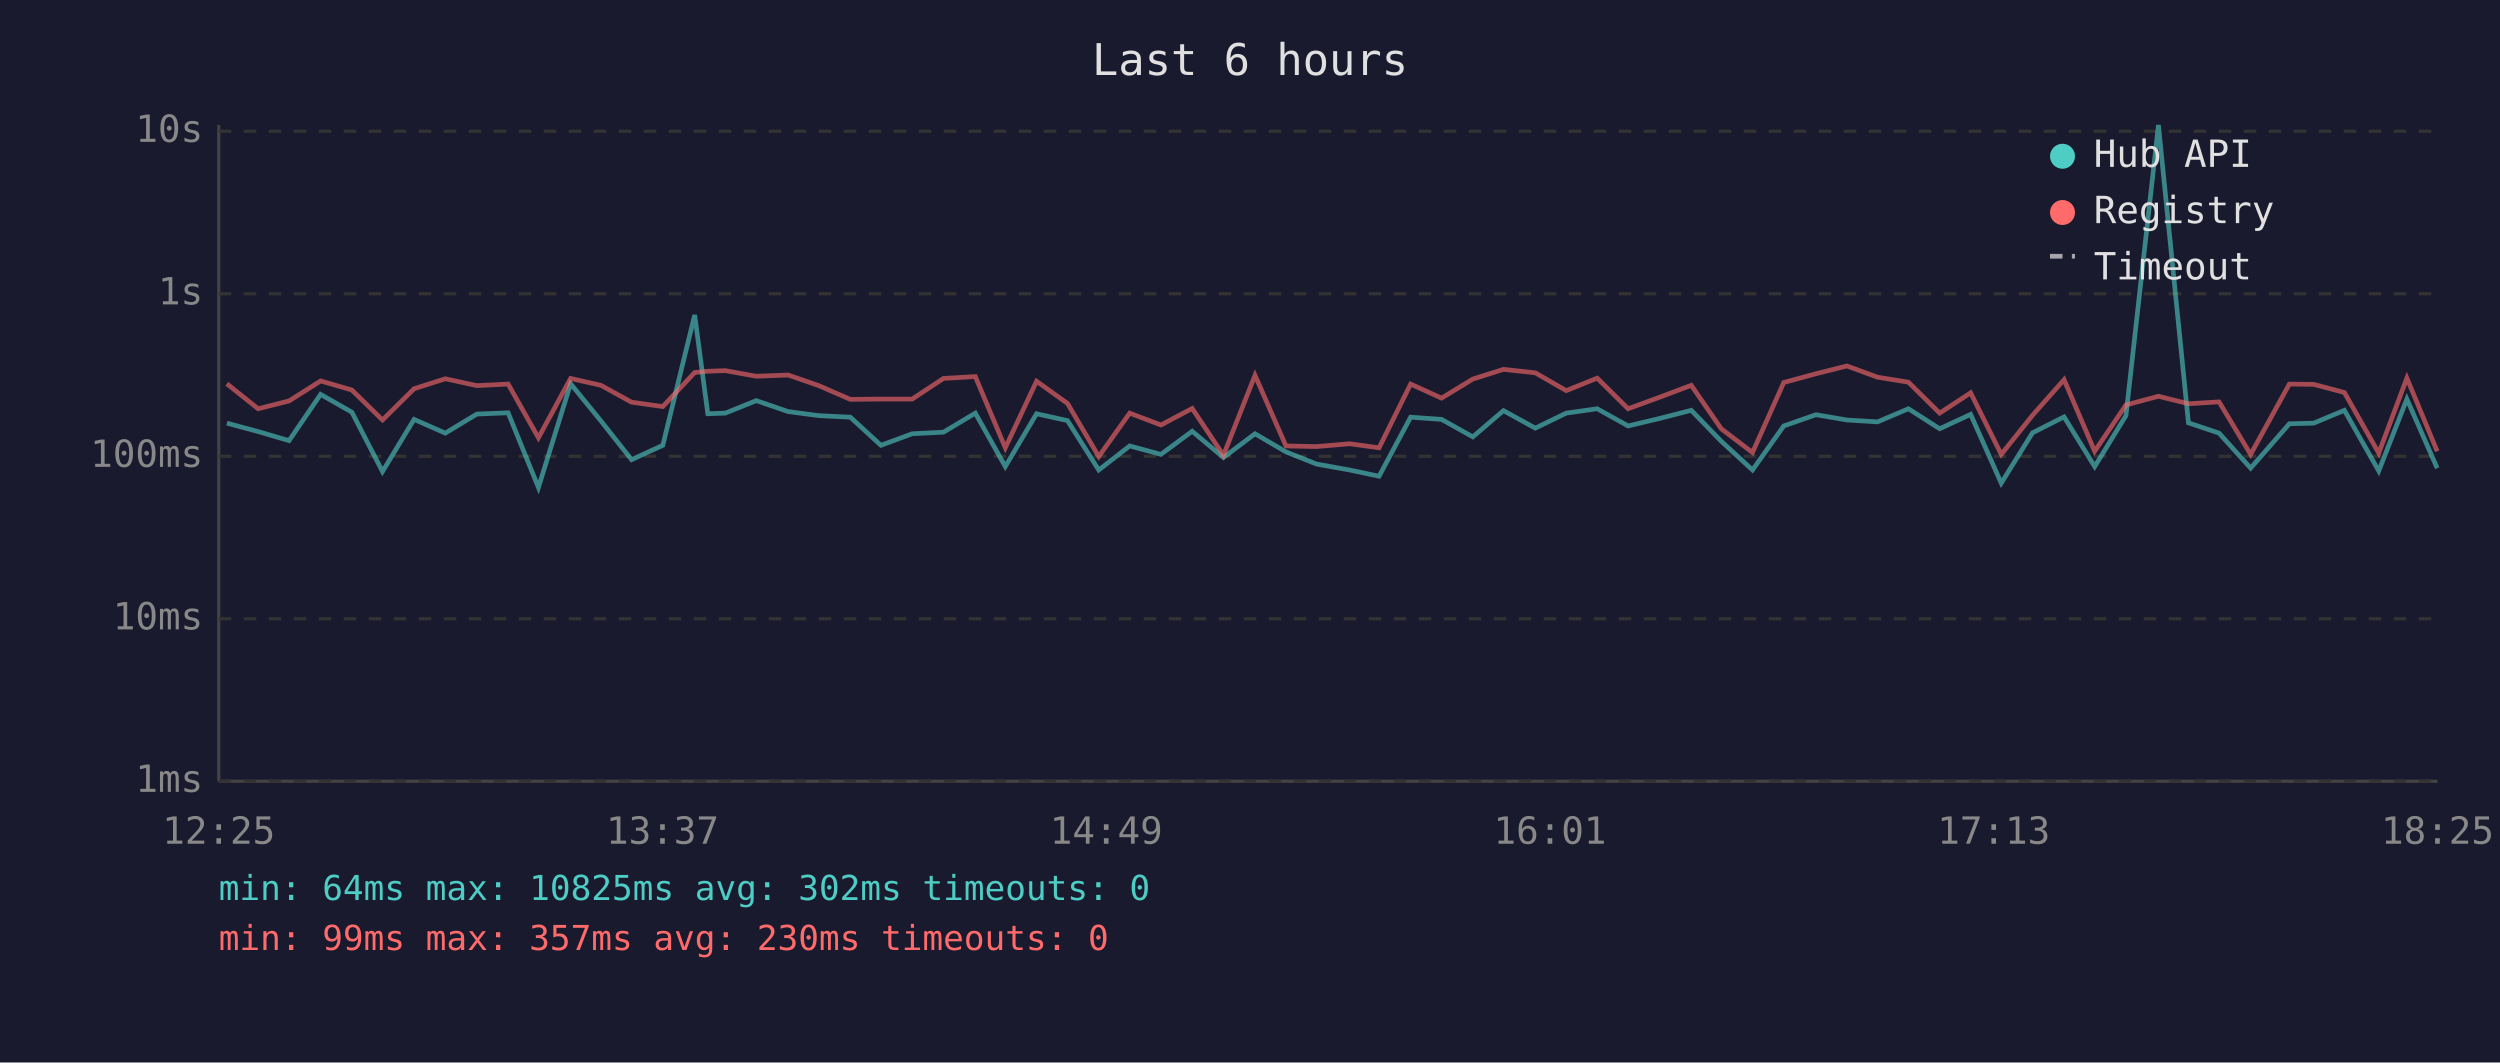
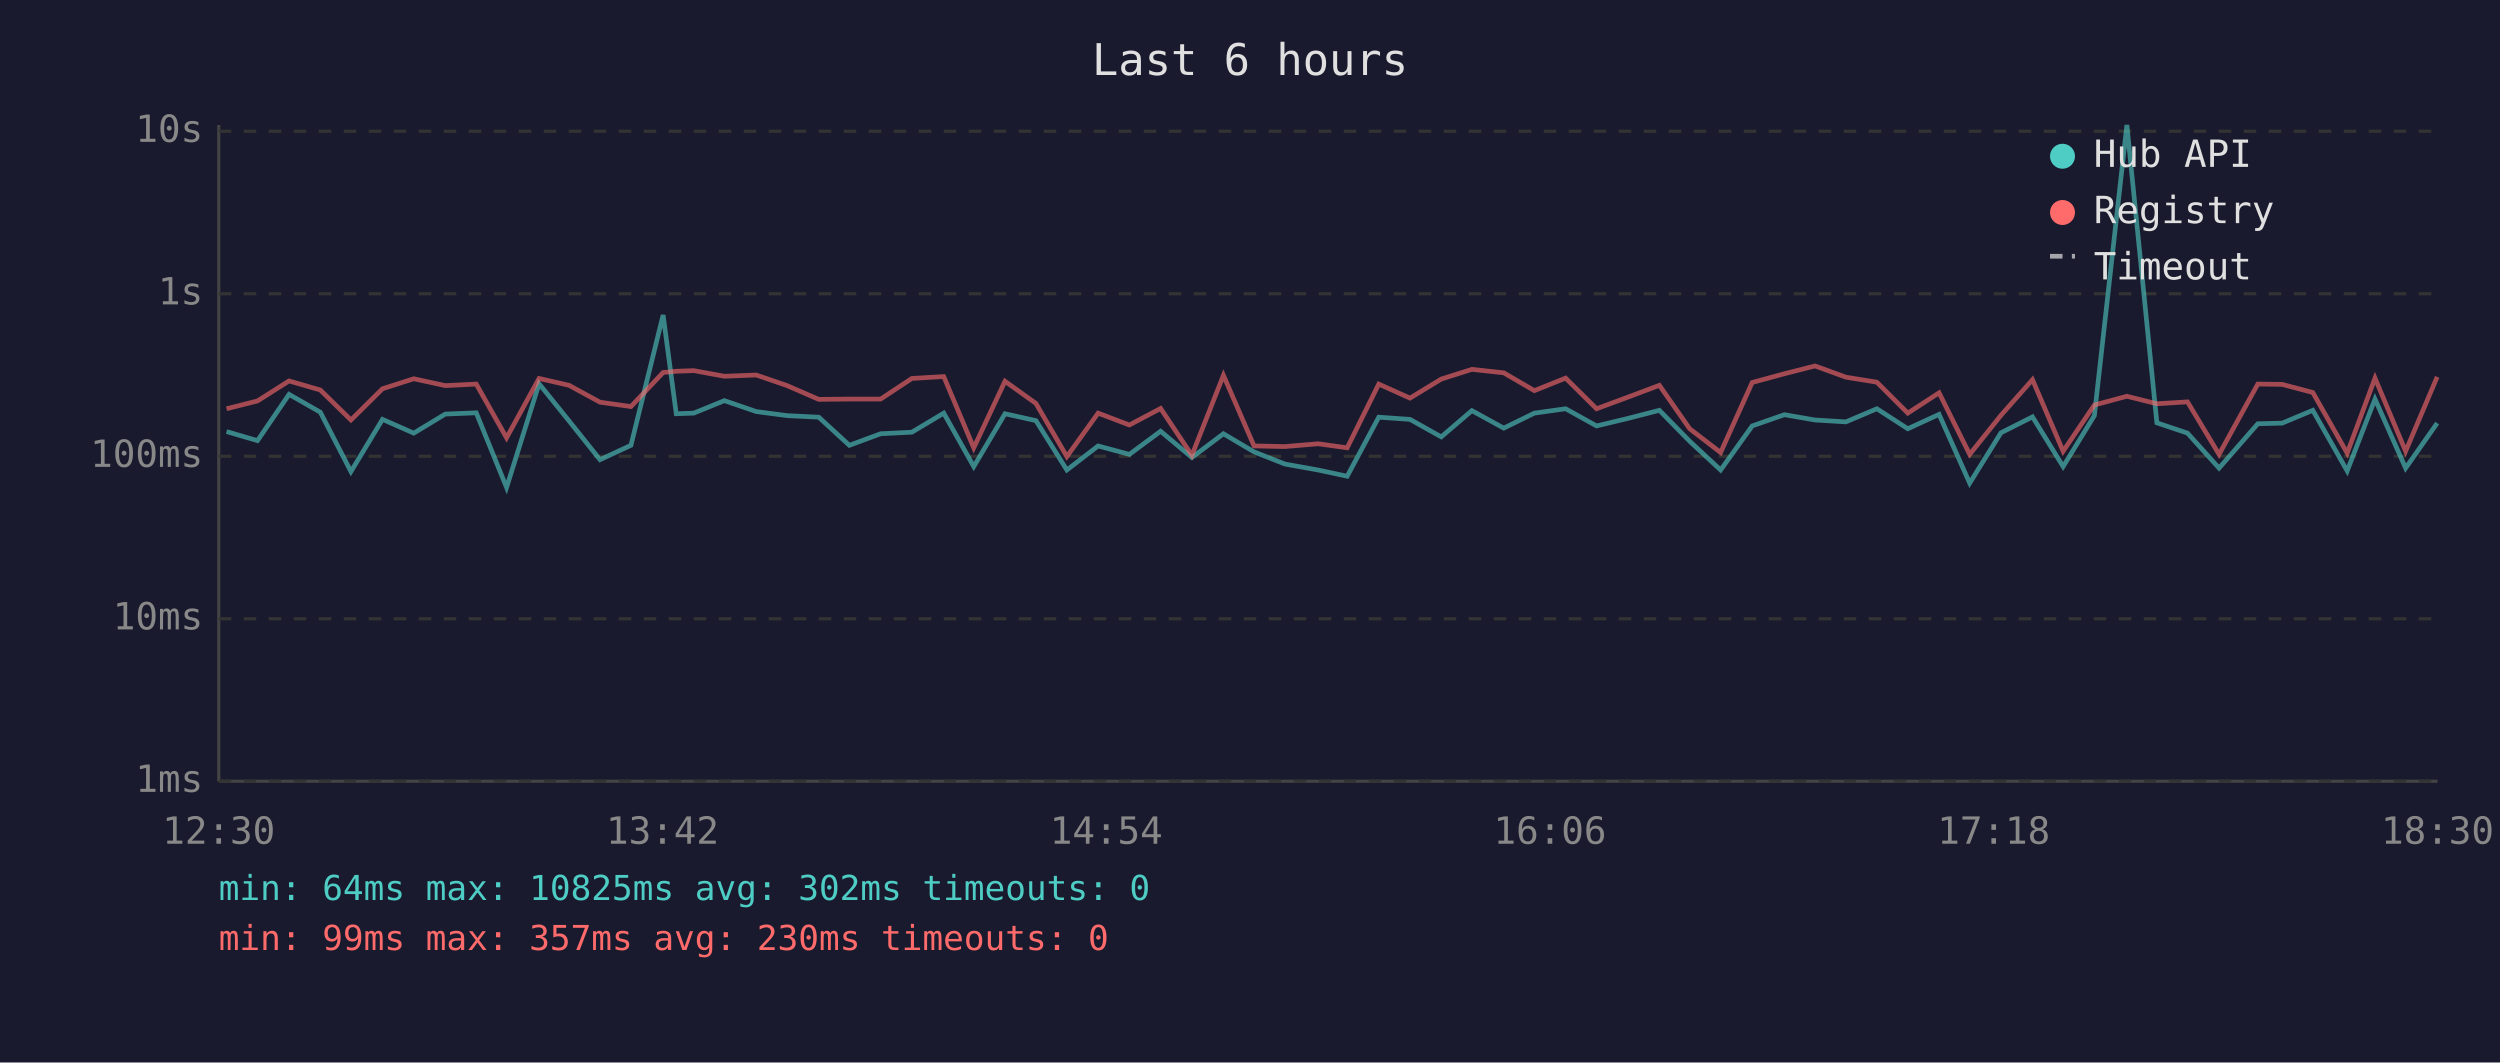
<svg xmlns="http://www.w3.org/2000/svg" viewBox="0 0 800 340" font-family="monospace" font-size="12">
  <rect width="800" height="340" fill="#1a1a2e" />
  <text x="400" y="24" fill="#e0e0e0" font-size="14" text-anchor="middle">Last 6 hours</text>
  <line x1="70" y1="40" x2="70" y2="250" stroke="#444" stroke-width="1" />
  <line x1="70" y1="250" x2="780" y2="250" stroke="#444" stroke-width="1" />
  <line x1="70" y1="250" x2="780" y2="250" stroke="#333" stroke-width="1" stroke-dasharray="4" />
  <text x="65" y="250" fill="#888" text-anchor="end" dominant-baseline="middle">1ms</text>
  <line x1="70" y1="198" x2="780" y2="198" stroke="#333" stroke-width="1" stroke-dasharray="4" />
  <text x="65" y="198" fill="#888" text-anchor="end" dominant-baseline="middle">10ms</text>
  <line x1="70" y1="146" x2="780" y2="146" stroke="#333" stroke-width="1" stroke-dasharray="4" />
  <text x="65" y="146" fill="#888" text-anchor="end" dominant-baseline="middle">100ms</text>
  <line x1="70" y1="94" x2="780" y2="94" stroke="#333" stroke-width="1" stroke-dasharray="4" />
  <text x="65" y="94" fill="#888" text-anchor="end" dominant-baseline="middle">1s</text>
  <line x1="70" y1="42" x2="780" y2="42" stroke="#333" stroke-width="1" stroke-dasharray="4" />
  <text x="65" y="42" fill="#888" text-anchor="end" dominant-baseline="middle">10s</text>
-   <text x="70" y="270" fill="#888" text-anchor="middle">12:25</text>
-   <text x="212" y="270" fill="#888" text-anchor="middle">13:37</text>
-   <text x="354" y="270" fill="#888" text-anchor="middle">14:49</text>
-   <text x="496" y="270" fill="#888" text-anchor="middle">16:01</text>
-   <text x="638" y="270" fill="#888" text-anchor="middle">17:13</text>
-   <text x="780" y="270" fill="#888" text-anchor="middle">18:25</text>
-   <polyline points="72.6,135.4 82.6,138.1 92.5,141.0 102.6,126.2 112.6,131.9 122.4,150.9 132.5,134.2 142.5,138.6 152.6,132.5 162.6,132.1 172.3,156.0 182.6,122.8 192.3,134.7 202.1,147.1 212.1,142.5 222.3,100.8 226.5,132.4 232.1,132.2 242.0,128.2 252.2,131.7 262.0,133.0 272.1,133.5 281.9,142.5 291.9,138.8 301.9,138.3 312.1,132.2 321.7,149.3 331.7,132.4 341.6,134.6 351.6,150.4 361.5,142.7 371.5,145.4 381.5,138.0 391.5,146.4 401.6,138.8 411.5,144.6 421.3,148.5 431.9,150.4 441.3,152.4 451.4,133.5 461.3,134.2 471.3,139.8 481.1,131.4 491.3,137.0 501.2,132.2 511.1,130.8 521.0,136.3 531.1,133.9 541.2,131.3 550.8,141.2 560.8,150.4 570.8,136.3 581.1,132.7 591.0,134.4 600.8,135.0 610.7,130.8 620.7,137.2 630.6,132.6 640.4,154.6 650.4,138.5 660.5,133.4 670.3,149.3 680.3,133.0 690.7,40.0 700.3,135.3 710.1,138.6 720.2,149.8 732.6,135.6 740.4,135.4 750.2,131.3 761.2,150.7 770.2,127.7 779.9,149.8" fill="none" stroke="#4ecdc4" stroke-width="1.5" opacity="0.6" />
-   <polyline points="72.6,122.8 82.6,130.8 92.5,128.3 102.6,121.9 112.6,124.8 122.4,134.4 132.5,124.4 142.5,121.2 152.6,123.4 162.6,122.9 172.3,140.1 182.6,121.1 192.3,123.3 202.1,128.7 212.1,130.1 222.3,119.2 226.5,118.8 232.1,118.6 242.0,120.4 252.2,120.0 262.0,123.4 272.1,127.8 281.9,127.7 291.9,127.7 301.9,121.1 312.1,120.5 321.7,143.3 331.7,122.0 341.6,129.1 351.6,146.1 361.5,132.2 371.5,136.0 381.5,130.7 391.5,145.7 401.6,120.1 411.5,142.7 421.3,142.9 431.9,142.0 441.3,143.3 451.4,122.9 461.3,127.4 471.3,121.3 481.1,118.2 491.3,119.3 501.2,125.0 511.1,121.0 521.0,130.8 531.1,127.1 541.2,123.3 550.8,137.2 560.8,144.8 570.8,122.4 581.1,119.6 591.0,117.1 600.8,120.7 610.7,122.3 620.7,132.2 630.6,125.7 640.4,145.4 650.4,132.9 660.5,121.5 670.3,144.4 680.3,129.6 690.7,126.8 700.3,129.2 710.1,128.6 720.2,145.4 732.6,122.9 740.4,123.0 750.2,125.6 761.2,145.0 770.2,121.0 779.9,144.4" fill="none" stroke="#ff6b6b" stroke-width="1.5" opacity="0.6" />
+   <text x="70" y="270" fill="#888" text-anchor="middle">12:30</text>
+   <text x="212" y="270" fill="#888" text-anchor="middle">13:42</text>
+   <text x="354" y="270" fill="#888" text-anchor="middle">14:54</text>
+   <text x="496" y="270" fill="#888" text-anchor="middle">16:06</text>
+   <text x="638" y="270" fill="#888" text-anchor="middle">17:18</text>
+   <text x="780" y="270" fill="#888" text-anchor="middle">18:30</text>
+   <polyline points="72.5,138.1 82.4,141.0 92.5,126.2 102.5,131.9 112.3,150.9 122.4,134.2 132.4,138.6 142.5,132.5 152.4,132.1 162.1,156.0 172.5,122.8 182.1,134.7 192.0,147.1 201.9,142.5 212.2,100.8 216.4,132.4 222.0,132.2 231.8,128.2 242.0,131.7 251.9,133.0 262.0,133.5 271.8,142.5 281.8,138.8 291.8,138.3 302.0,132.2 311.6,149.3 321.6,132.4 331.5,134.6 341.4,150.4 351.4,142.7 361.4,145.4 371.4,138.0 381.4,146.4 391.5,138.8 401.3,144.6 411.2,148.5 421.8,150.4 431.1,152.4 441.2,133.5 451.2,134.2 461.2,139.8 471.0,131.4 481.2,137.0 491.0,132.2 501.0,130.8 510.9,136.3 520.9,133.9 531.0,131.3 540.7,141.2 550.6,150.4 560.7,136.3 571.0,132.7 580.8,134.4 590.7,135.0 600.6,130.8 610.5,137.2 620.5,132.6 630.3,154.6 640.3,138.5 650.4,133.4 660.2,149.3 670.2,133.0 680.6,40.0 690.2,135.3 700.0,138.6 710.1,149.8 722.5,135.6 730.3,135.4 740.1,131.3 751.1,150.7 760.0,127.7 769.8,149.8 779.9,135.4" fill="none" stroke="#4ecdc4" stroke-width="1.5" opacity="0.6" />
+   <polyline points="72.5,130.8 82.4,128.3 92.5,121.9 102.5,124.8 112.3,134.4 122.4,124.4 132.4,121.2 142.5,123.4 152.4,122.9 162.1,140.1 172.5,121.1 182.1,123.3 192.0,128.7 201.9,130.1 212.2,119.2 216.4,118.8 222.0,118.6 231.8,120.4 242.0,120.0 251.9,123.4 262.0,127.8 271.8,127.7 281.8,127.7 291.8,121.1 302.0,120.5 311.6,143.3 321.6,122.0 331.5,129.1 341.4,146.1 351.4,132.2 361.4,136.0 371.4,130.7 381.4,145.7 391.5,120.1 401.3,142.7 411.2,142.9 421.8,142.0 431.1,143.3 441.2,122.9 451.2,127.4 461.2,121.3 471.0,118.2 481.2,119.3 491.0,125.0 501.0,121.0 510.9,130.8 520.9,127.1 531.0,123.3 540.7,137.2 550.6,144.8 560.7,122.4 571.0,119.6 580.8,117.1 590.7,120.7 600.6,122.3 610.5,132.2 620.5,125.7 630.3,145.4 640.3,132.9 650.4,121.5 660.2,144.4 670.2,129.6 680.6,126.8 690.2,129.2 700.0,128.6 710.1,145.4 722.5,122.9 730.3,123.0 740.1,125.6 751.1,145.0 760.0,121.0 769.8,144.4 779.9,120.6" fill="none" stroke="#ff6b6b" stroke-width="1.5" opacity="0.6" />
  <circle cx="660" cy="50" r="4" fill="#4ecdc4" />
  <text x="670" y="50" fill="#e0e0e0" dominant-baseline="middle">Hub API</text>
  <circle cx="660" cy="68" r="4" fill="#ff6b6b" />
  <text x="670" y="68" fill="#e0e0e0" dominant-baseline="middle">Registry</text>
  <line x1="656" y1="82" x2="664" y2="82" stroke="#e0e0e0" stroke-width="1.5" stroke-dasharray="4,3" opacity="0.7" />
  <text x="670" y="86" fill="#e0e0e0" dominant-baseline="middle">Timeout</text>
  <text x="70" y="288" fill="#4ecdc4" font-size="11">min: 64ms  max: 10825ms  avg: 302ms  timeouts: 0</text>
  <text x="70" y="304" fill="#ff6b6b" font-size="11">min: 99ms  max: 357ms  avg: 230ms  timeouts: 0</text>
</svg>
